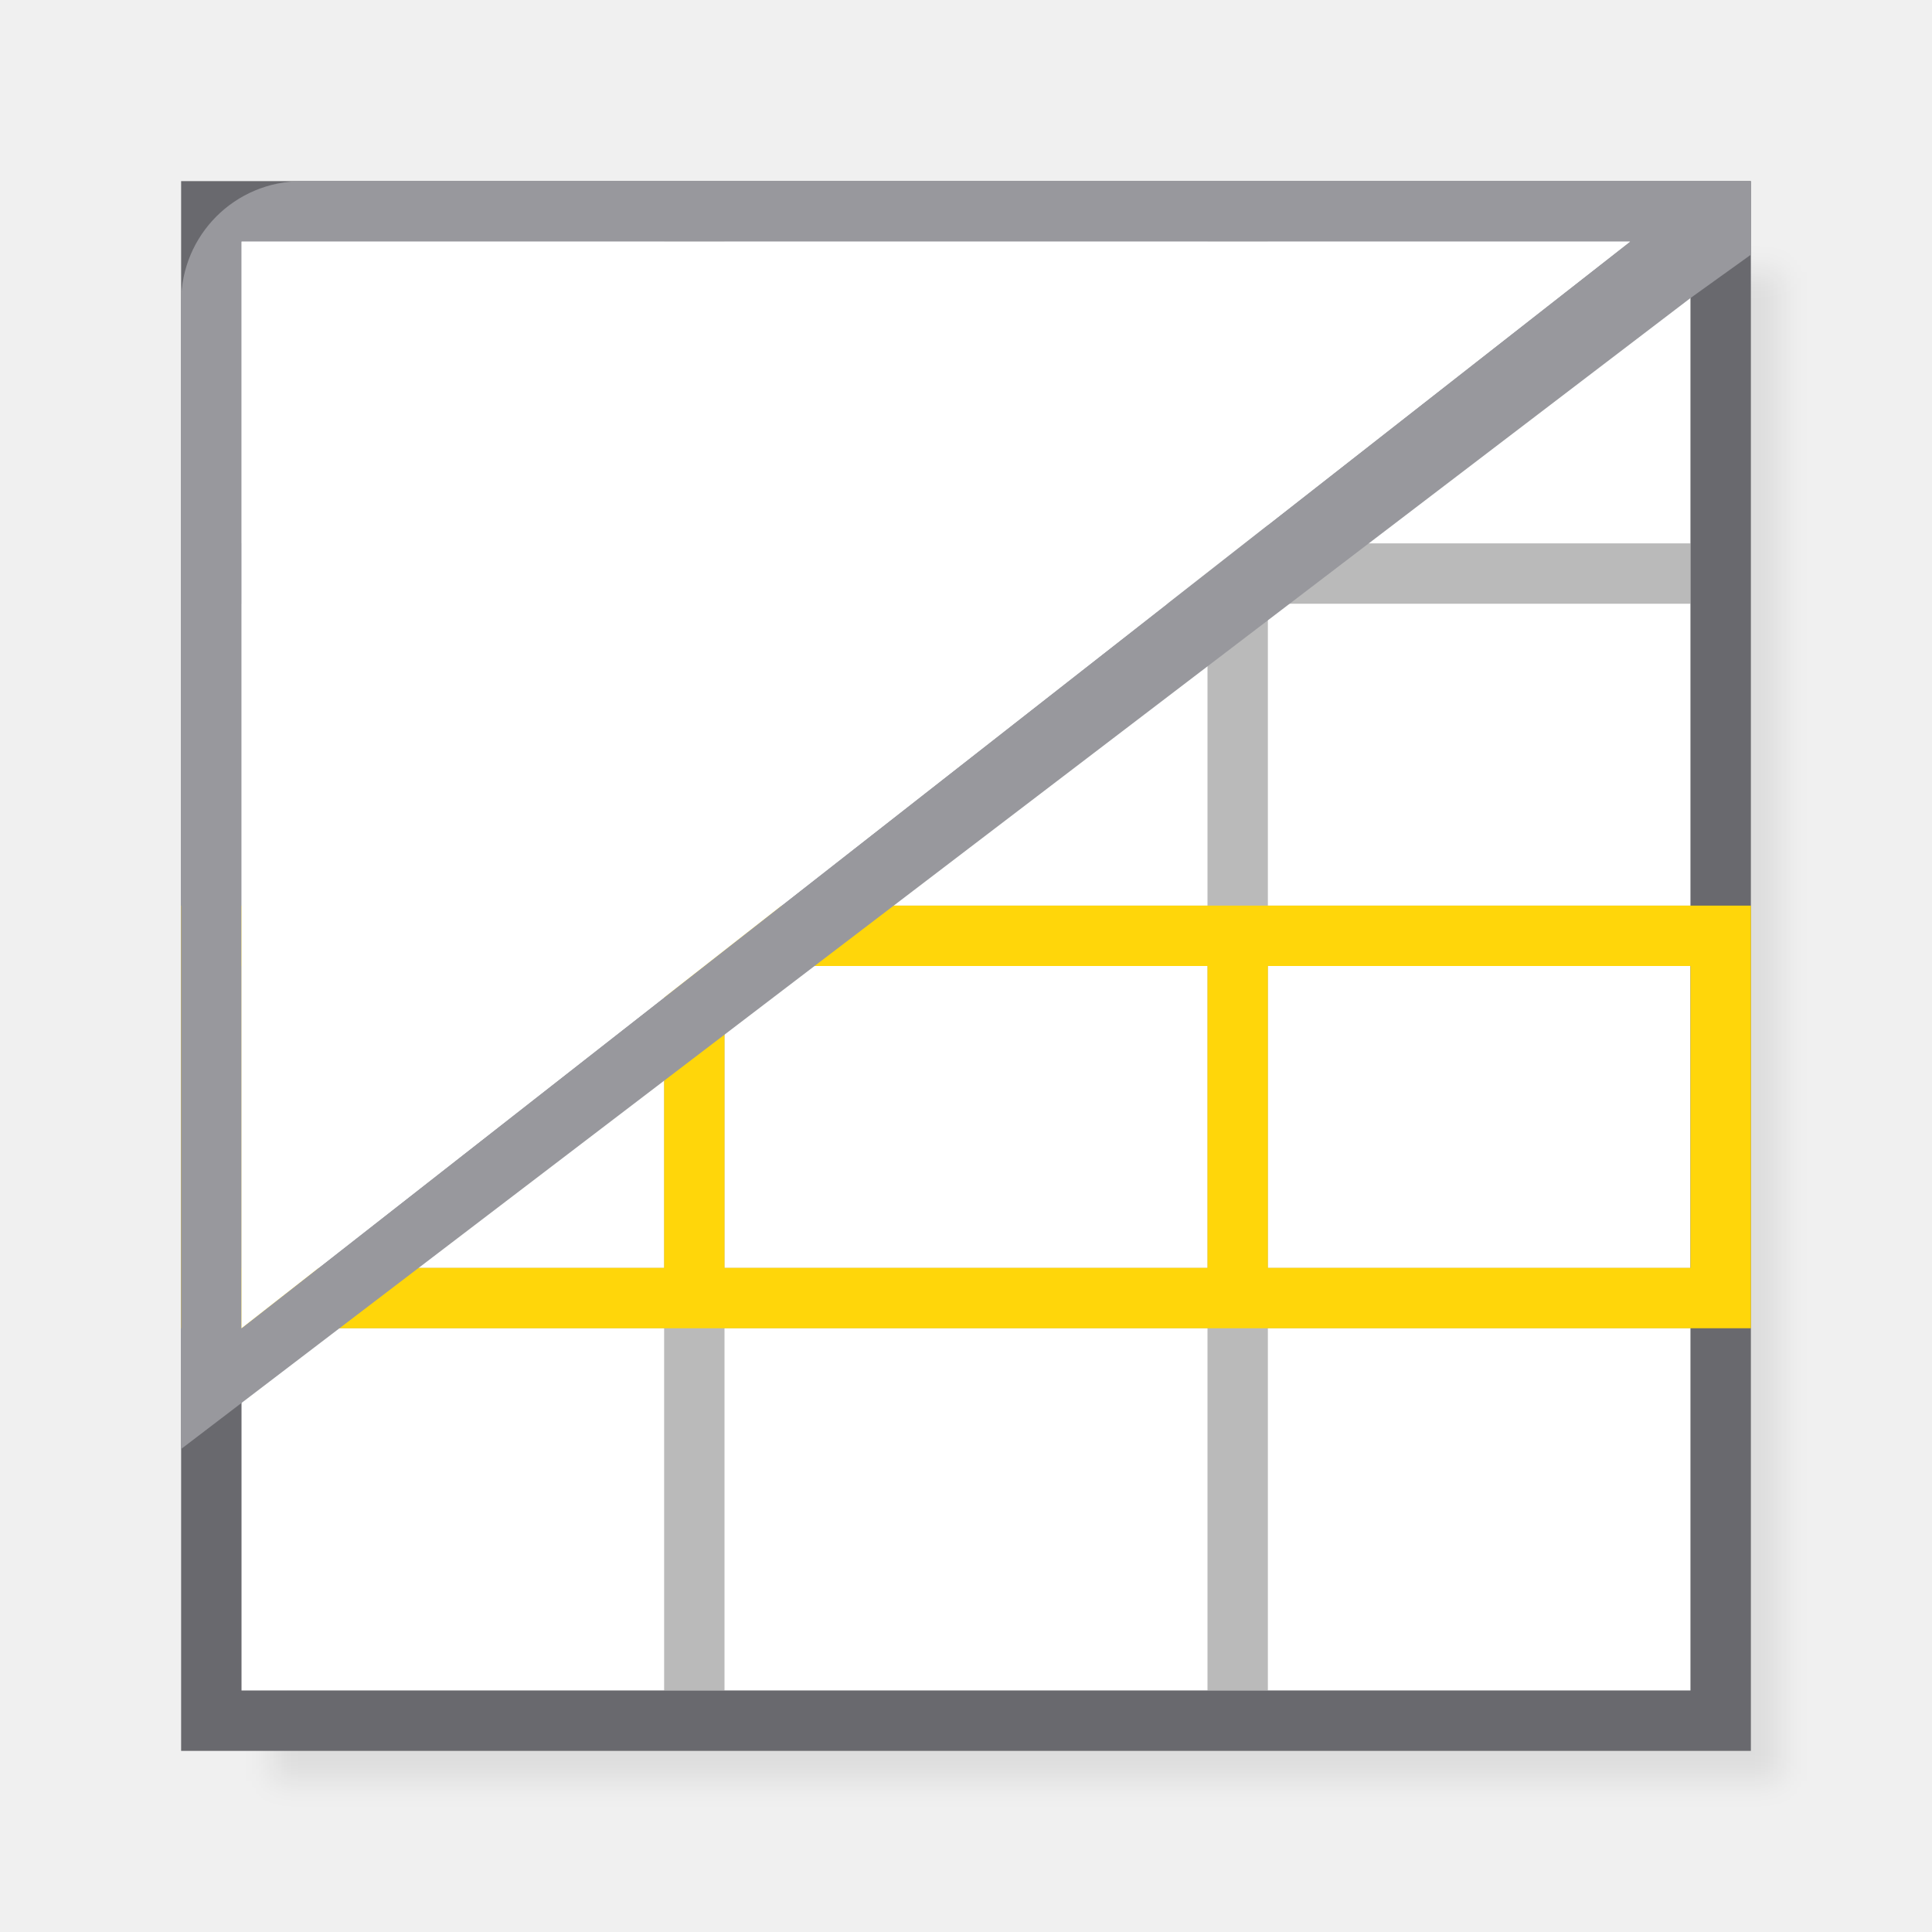
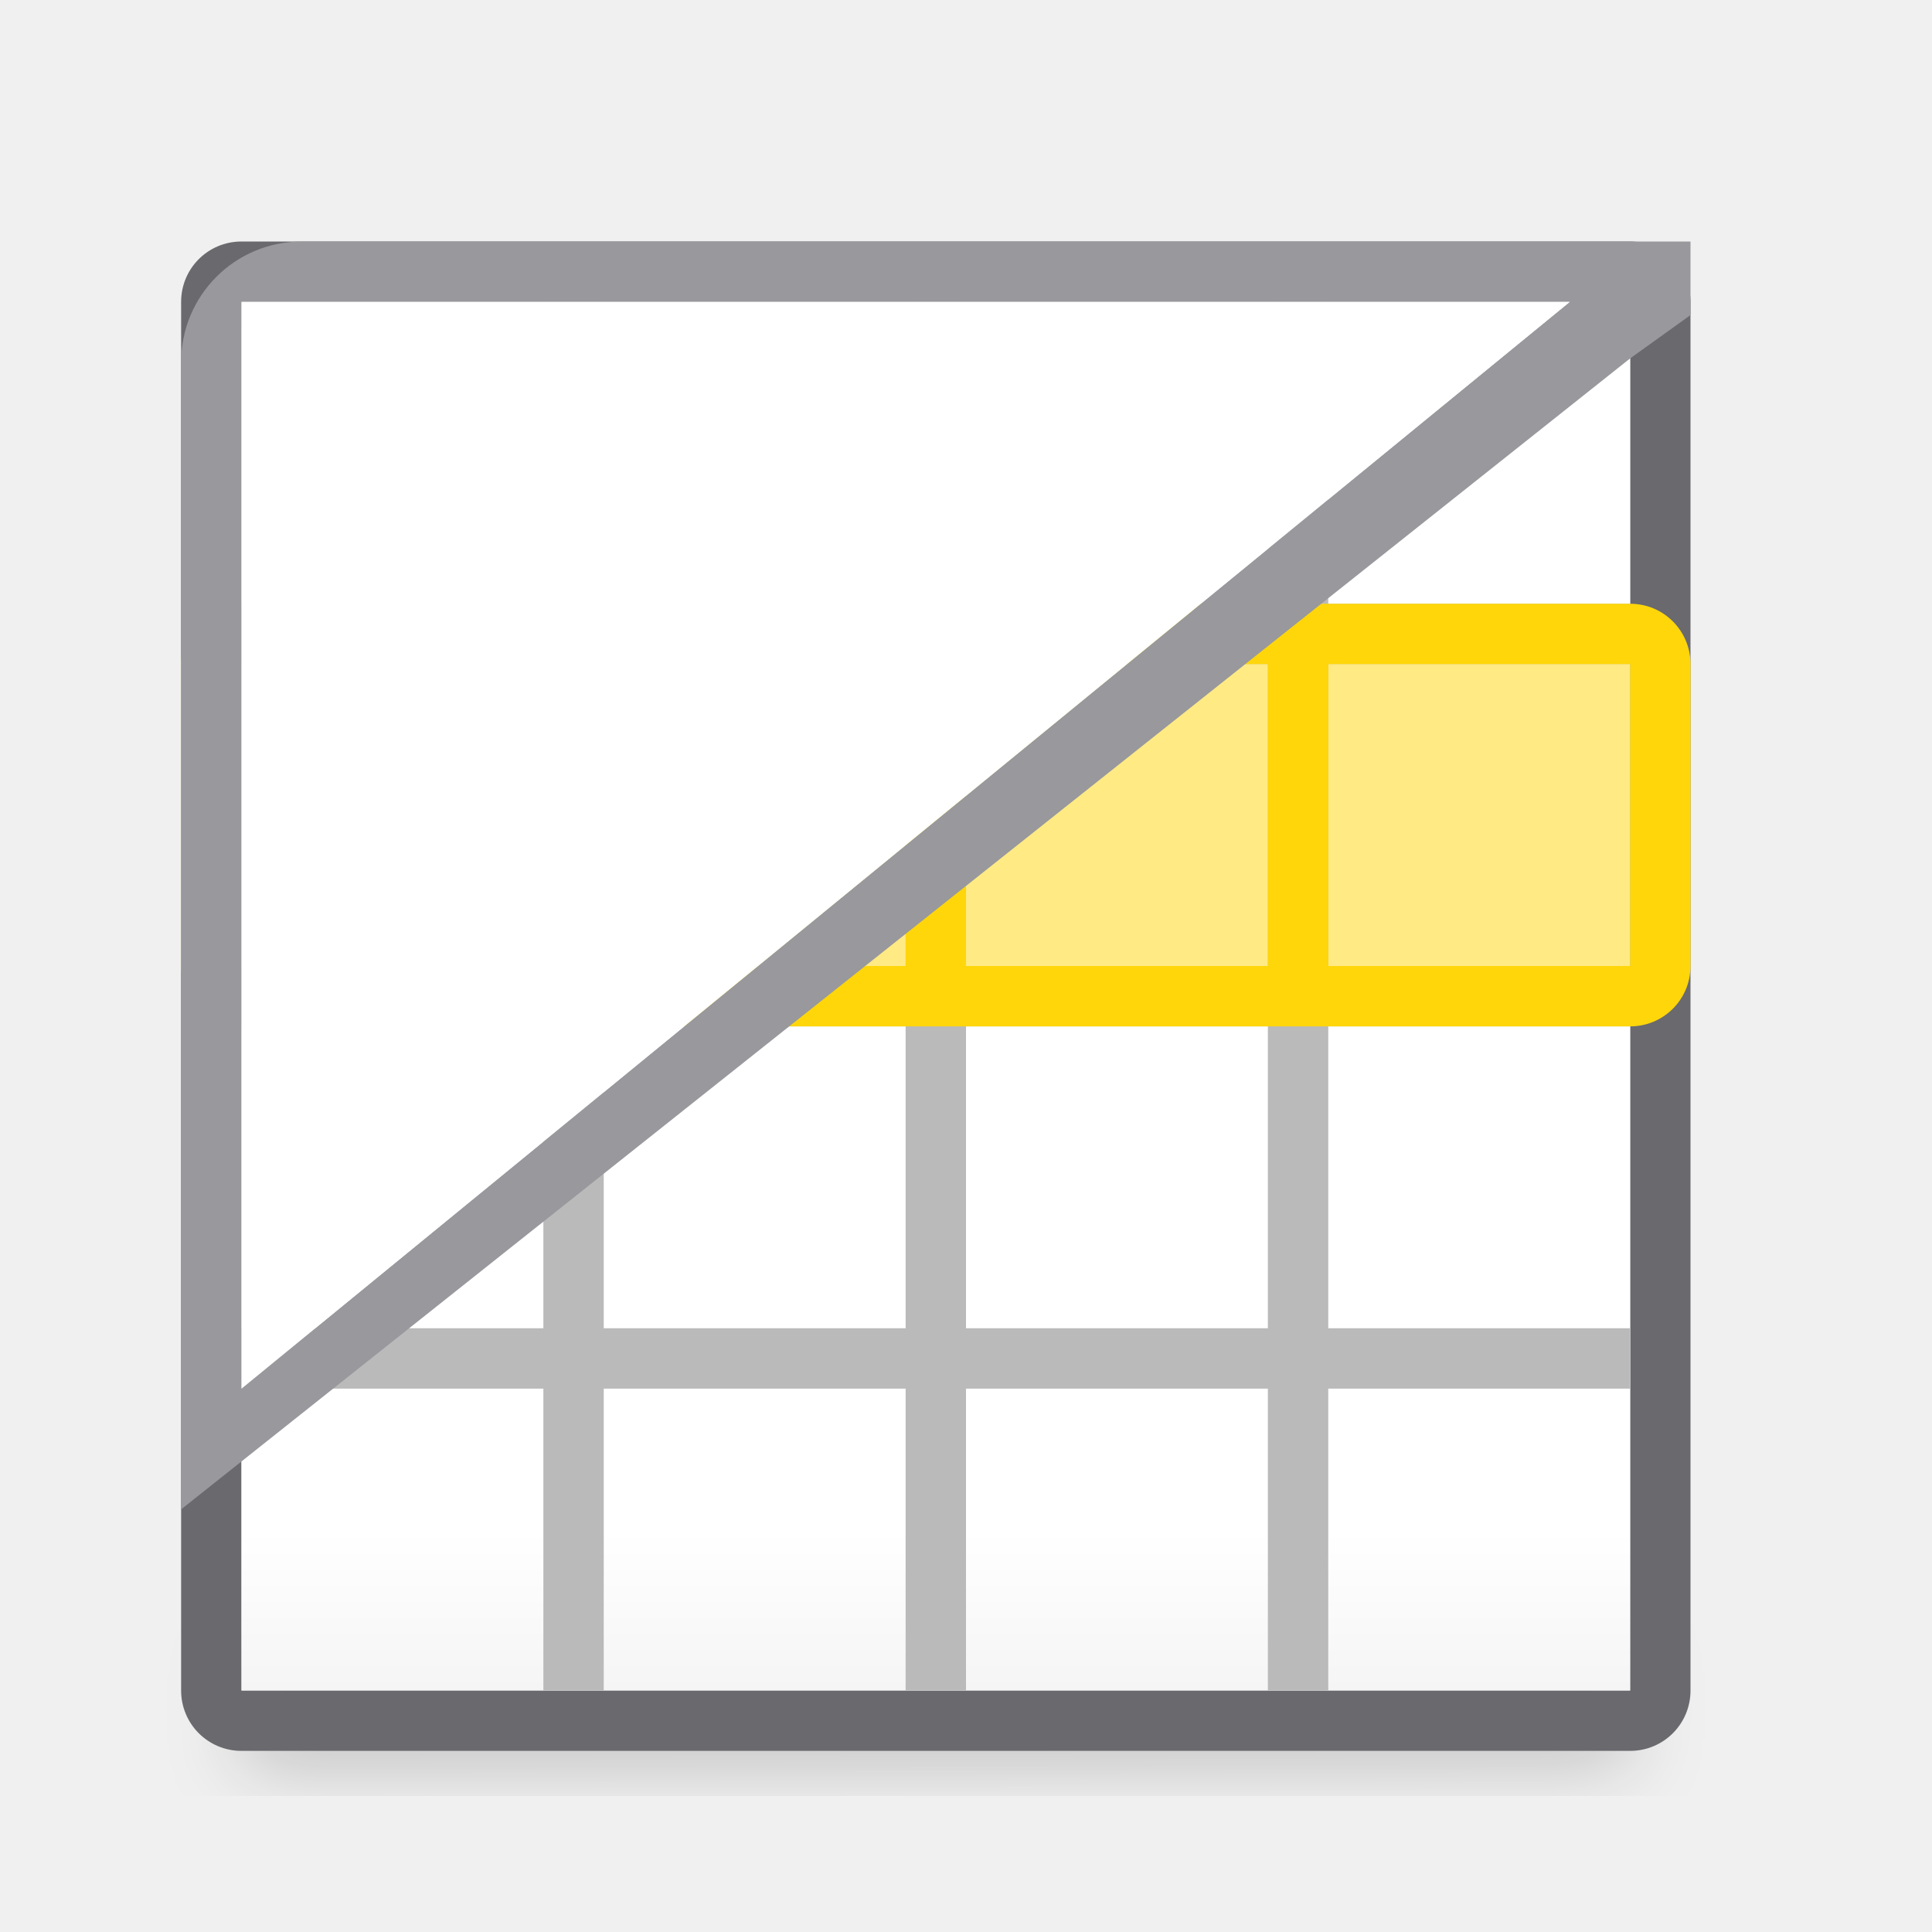
- <svg xmlns="http://www.w3.org/2000/svg" height="32" viewBox="0 0 32 32" width="32">
-   <filter id="a" color-interpolation-filters="sRGB" height="1.048" width="1.048" x="-.024" y="-.024">
-     <feGaussianBlur stdDeviation=".24" />
+ <svg xmlns="http://www.w3.org/2000/svg" viewBox="0 0 32 32">
+   <linearGradient id="a" gradientUnits="userSpaceOnUse" x1="15" x2="15" y1="4" y2="28">
+     <stop offset="0" stop-color="#efefef" />
+     <stop offset=".083" stop-color="#fff" />
+     <stop offset=".889" stop-color="#fff" />
+     <stop offset="1" stop-color="#f5f5f5" />
+   </linearGradient>
+   <filter id="b" color-interpolation-filters="sRGB" height="1.116" width="1.124" x="-.062" y="-.058">
+     <feGaussianBlur stdDeviation=".62" />
  </filter>
-   <path d="m4.5 4.5v25h25v-25z" fill-opacity=".08" filter="url(#a)" />
-   <path d="m4 4h24v24h-24z" fill="#fff" />
-   <path d="m11 4v4 1h-1-6v1h6 1v5h-1-6v1h6 1v1 4h-7v1h7v6h1v-6h8v6h1v-6h7v-1h-7v-4-1h1 6v-1h-6-1v-5h1 6v-1h-6-1v-1-4h-1v4 1h-8v-1-4zm1 6h8v5h-8zm0 6h8v1 4h-8v-4z" fill="#bababa" />
-   <path d="m3 3v26h26v-26zm1 1h7 1 8 1 7v5 1 5 1 5 1 6h-7-1-8-1-7v-6-1-5-1-5-1z" fill="#69696e" />
-   <path d="m3 15v1 5 1h18 8v-7h-8zm1 1h7v5h-7zm8 0h8v5h-8zm9 0h7v5h-7z" fill="#ffd60a" />
-   <path d="m5 3c-1.108 0-2 .892-2 2v16 3l24.998-19.062 1.002-.719v-1.219zm-1 1h23l-23 18v-.438z" fill="#98989d" />
-   <path d="m4 22 23-18h-23z" fill="#fff" />
+   <path d="m4 27.093 23-.093v2.5l-23 .093z" filter="url(#b)" opacity=".15" stroke-width="1.033" />
+   <path d="m4 4c-.554 0-1 .446-1 1v4 19c0 .554.446 1 1 1h23c.554 0 1-.446 1-1v-19-4c0-.554-.446-1-1-1zm0 1h23v4 4 1 4 1 4 1 4h-5-1-5-1-5-1-5v-4-1-4-1-4-1-4-1z" fill="#69696e" />
+   <path d="m4 5h23v23h-23z" fill="url(#a)" />
+   <path d="m9 5v5h-5v1h5v5h-5v1h5v5h-5v1h5v5h1v-5h5v5h1v-5h5v5h1v-5h5v-1h-5v-5h5v-1h-5v-5h5v-1h-5v-5h-1v5h-5v-5h-1v5h-5v-5zm1 6h5v5h-5zm6 0h5v5h-5zm-6 6h5v5h-5zm6 0h5v5h-5z" fill="#bababa" />
+   <path d="m4 11h23v5h-23z" fill="#ffd60a" opacity=".5" stroke-width=".408" />
+   <path d="m9 28c0 .554.446 1 1 1h5c.554 0 1-.446 1-1v-23c0-.554-.446-1-1-1h-5c-.554 0-1 .446-1 1zm1 0v-5h5v5zm0-6v-5h5v5zm0-6v-5h5v5zm0-6v-5h5v5z" fill="#ffd60a" transform="matrix(0 1 -1 0 32 1)" />
+   <g transform="translate(0 1)">
+     <path d="m5 3c-1.108 0-2 .892-2 2v16 3l23.998-19.062 1.002-.719v-1.219zm-1 1h22l-22 18v-.438z" fill="#98989d" />
+     <path d="m4 22 22-18h-22z" fill="#fff" />
+   </g>
</svg>
